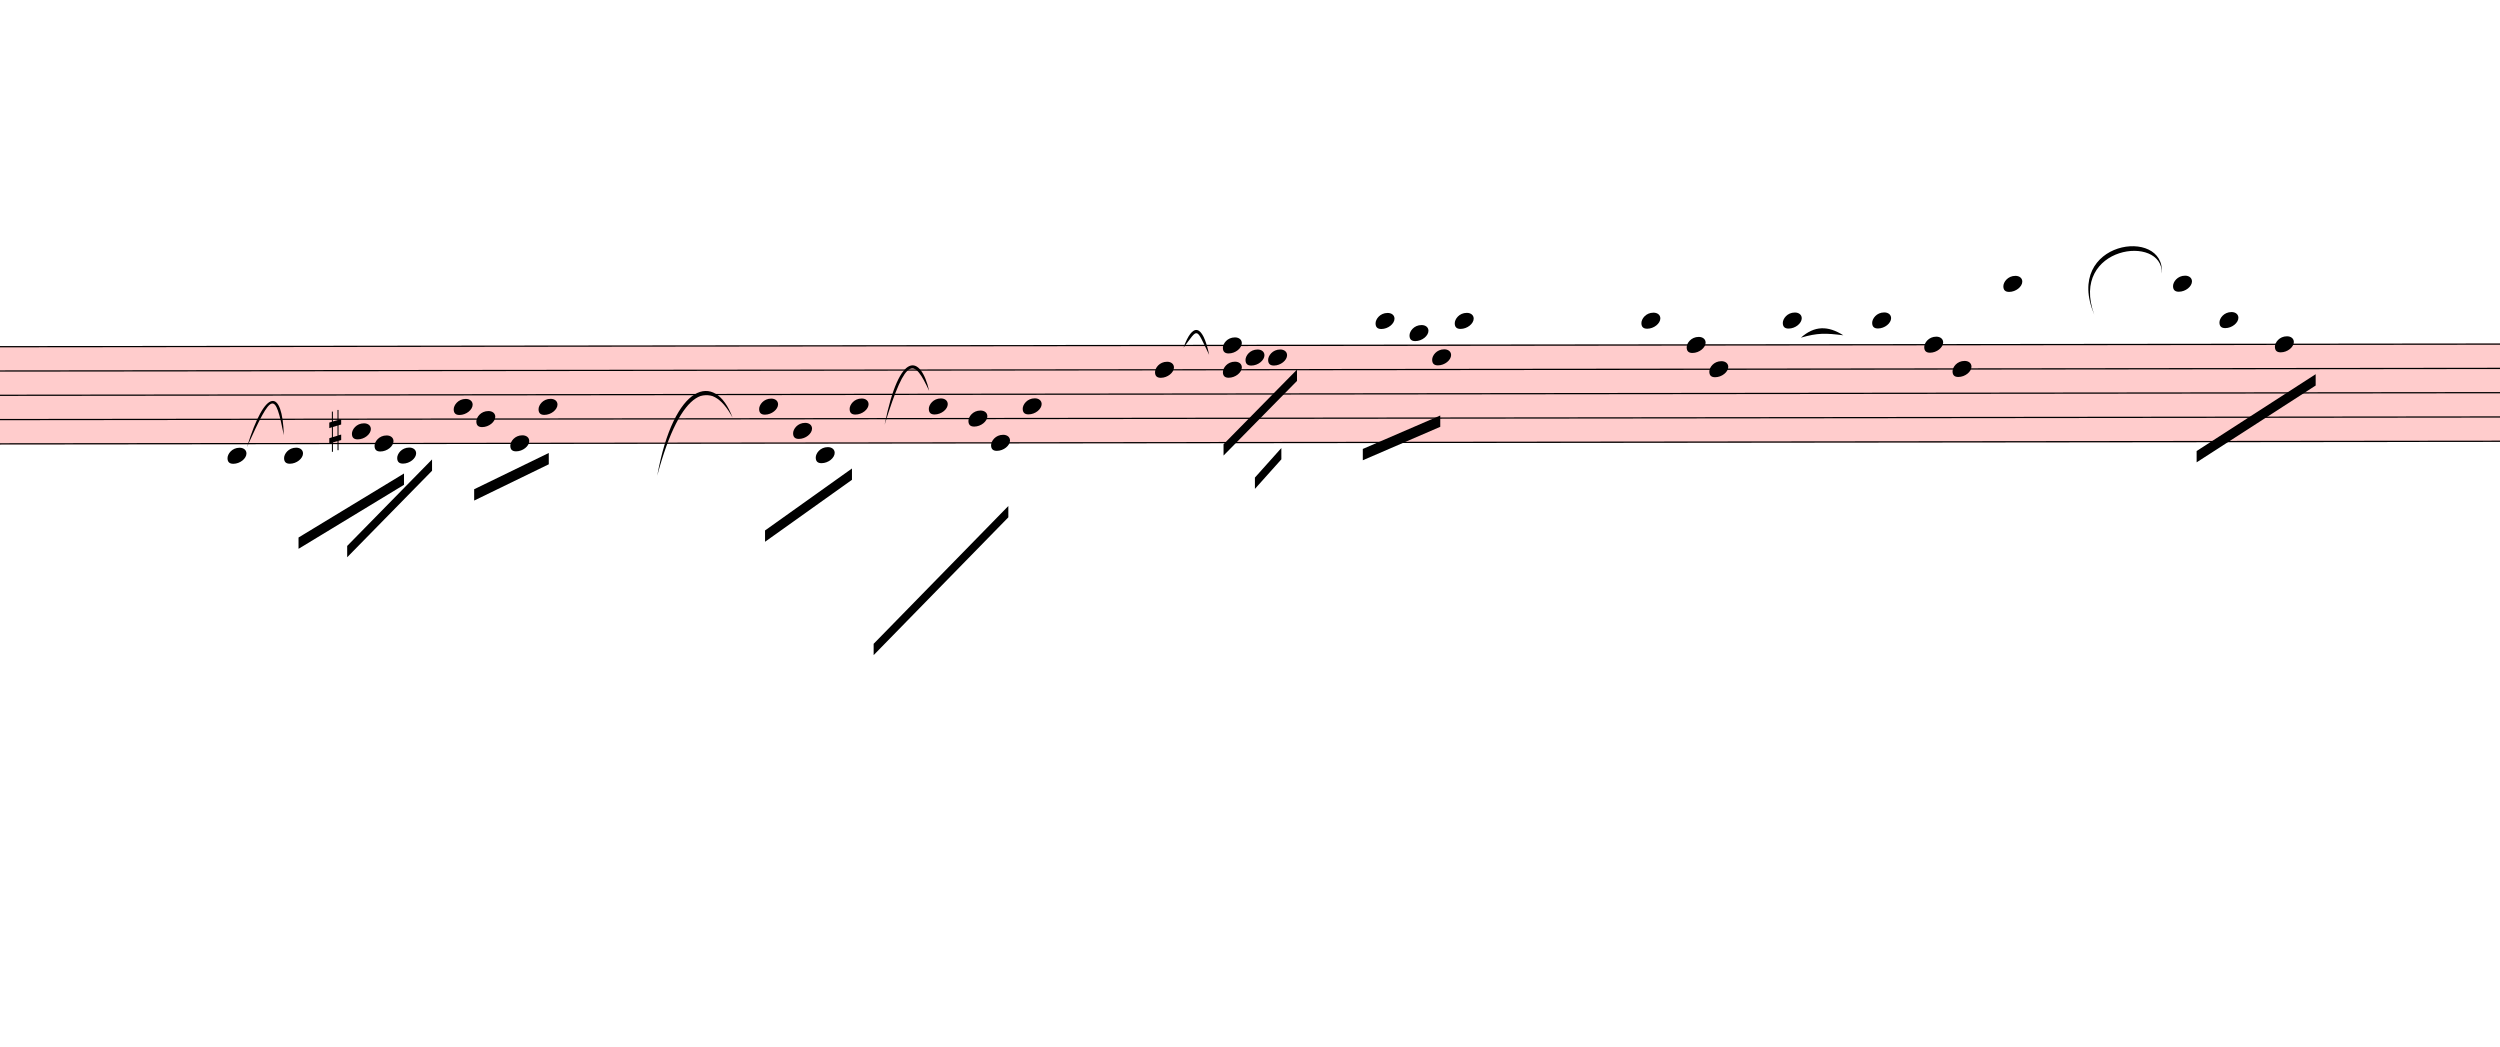
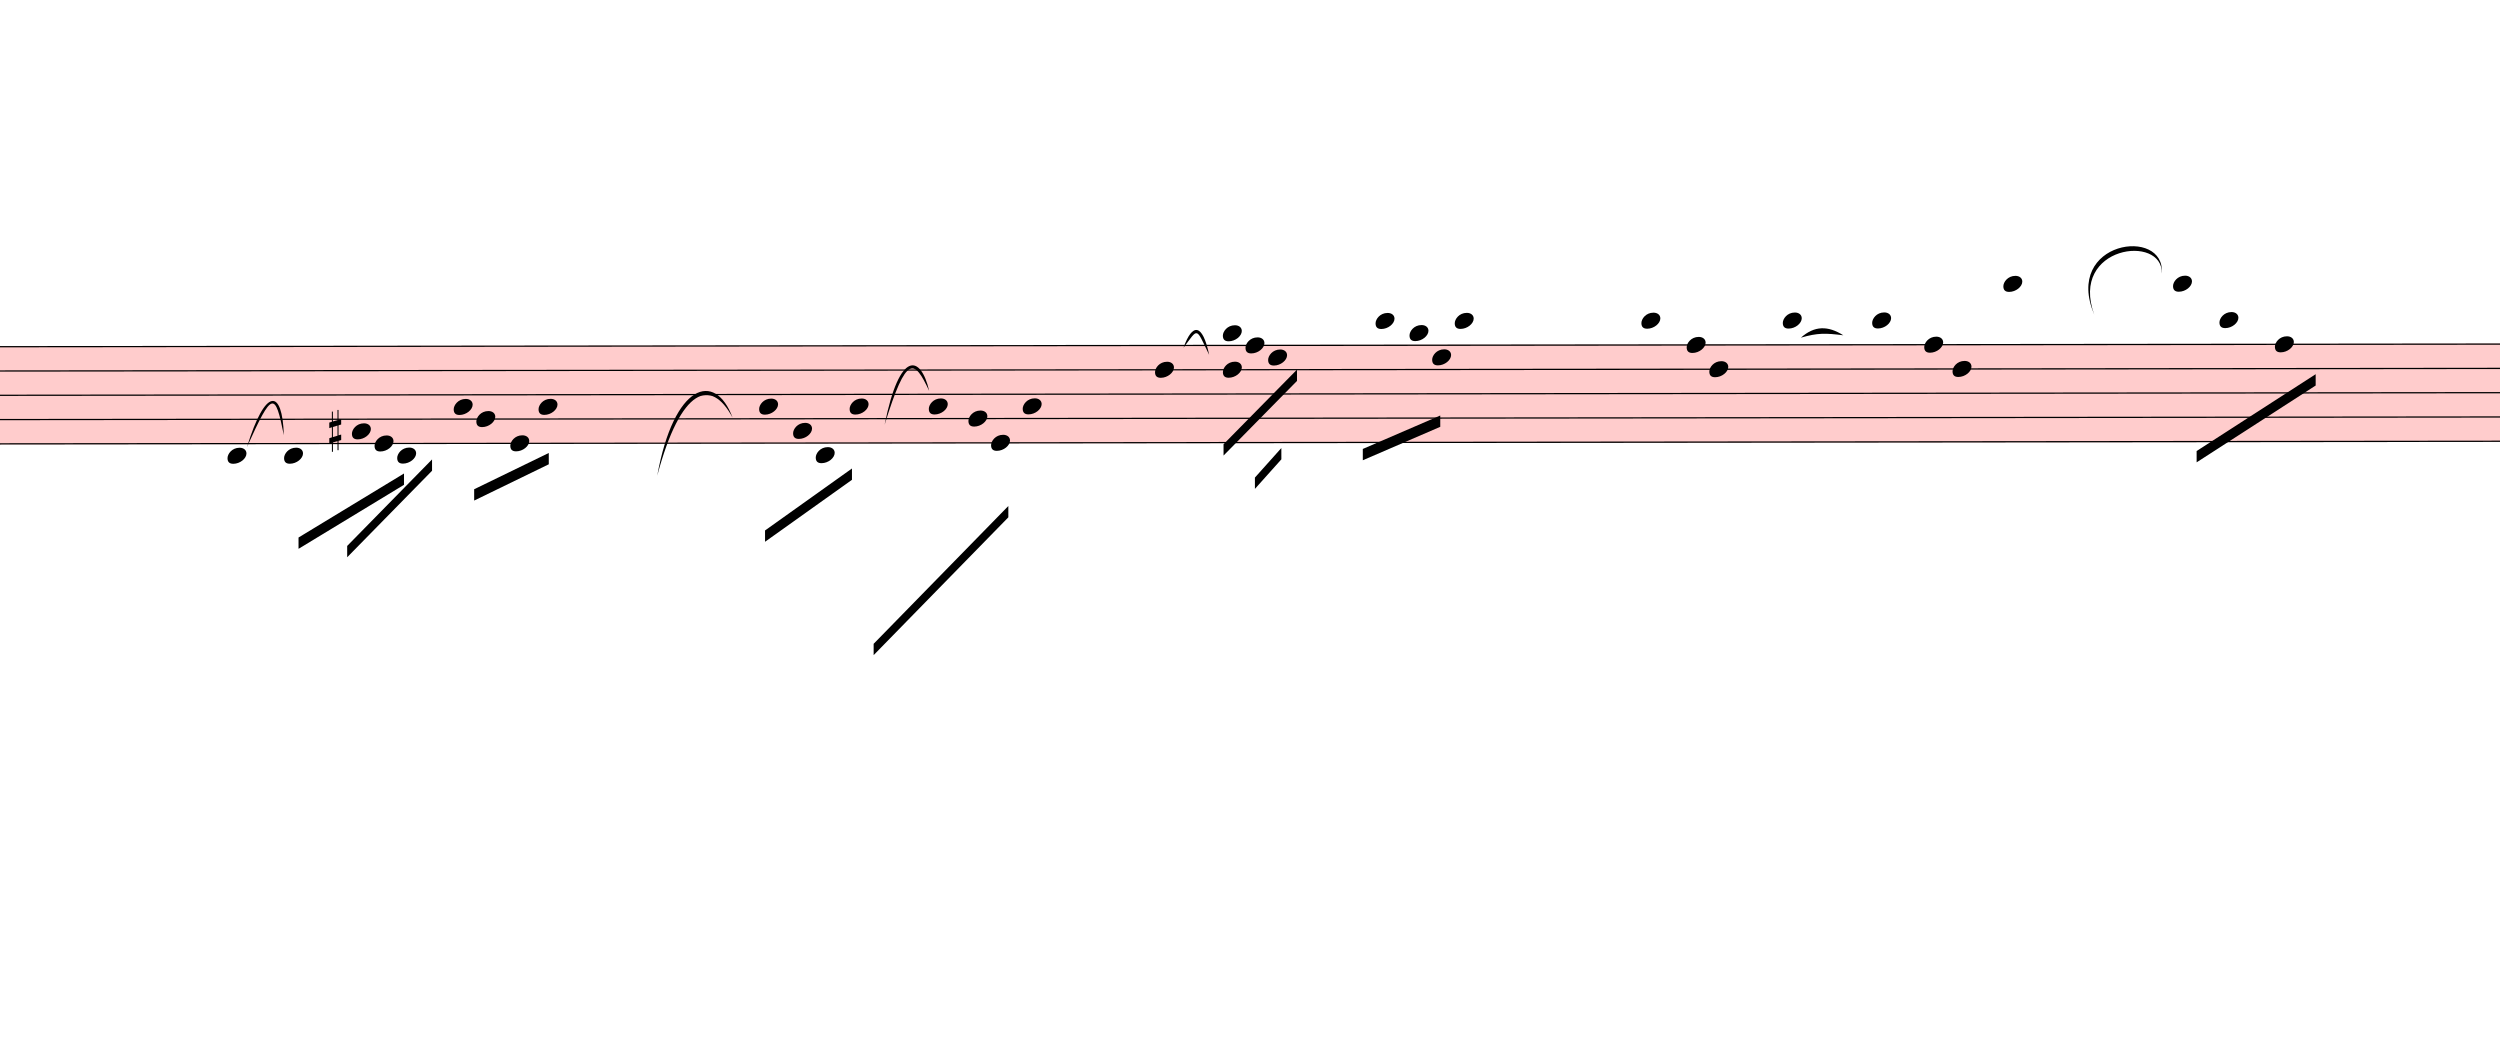
<svg xmlns="http://www.w3.org/2000/svg" viewBox="4842 6007.5 19890 8329.5" version="1.1" overflow="visible">
  <defs>
    <style type="text/css">
    /* .staff * {
      fill: #000;
      stroke: #000;
    }

    .deletionBack {
      fill: #00000033;
    } */
  </style>
    <symbol id="sym_notehead_quarter" viewBox="0 0 1000 1000" overflow="inherit">
      <path transform="scale(1,-1)" d="M0 -39c0 68 73 172 200 172c66 0 114 -37 114 -95c0 -84 -106 -171 -218 -171c-64 0 -96 30 -96 94z" />
    </symbol>
    <symbol id="sym_accid_s" viewBox="0 0 1000 1000" overflow="inherit">
      <path transform="scale(1,-1)" d="M136 186v169h17v-164l44 14v-91l-44 -14v-165l44 12v-91l-44 -13v-155h-17v150l-76 -22v-155h-17v149l-43 -13v90l43 14v167l-43 -14v92l43 13v169h17v-163zM60 73v-167l76 22v168z" />
    </symbol>
  </defs>
  <g class="rastrums">
    <g class="rastrum" data-id="r10658344-0bbb-42d2-a55e-f8ca167fcb13" style="transform: rotate(-0.06deg); transform-origin: 2052px 8766px;">
      <g class="rastrum bounding-box" data-id="bbox-r10658344-0bbb-42d2-a55e-f8ca167fcb13">
        <rect x="2052" y="8766" width="24030" height="783" fill="#ff000033" />
      </g>
      <path d="M2052 8771 L26082 8771" stroke-width="10" stroke="black" />
      <path d="M2052 8964.25 L26082 8964.25" stroke-width="10" stroke="black" />
      <path d="M2052 9157.5 L26082 9157.5" stroke-width="10" stroke="black" />
      <path d="M2052 9350.75 L26082 9350.75" stroke-width="10" stroke="black" />
      <path d="M2052 9544 L26082 9544" stroke-width="10" stroke="black" />
    </g>
  </g>
  <g class="draft" data-label="5" data-id="dd066a8c6-9d75-4c01-87f5-9e0f71b135d6">
    <g class="system" data-id="s4013eb29-6a9f-410a-884d-4c0d423209c2">
      <g class="staff" data-n="1" data-rastrum="r10658344-0bbb-42d2-a55e-f8ca167fcb13" style="transform: rotate(-0.06deg); transform-origin: 2052px 8766px;">
        <g class="note" data-id="d9d0dece7-caee-498c-bf5b-a82a960afe19" data-stem.dir="down">
          <g class="notehead">
            <use href="#sym_notehead_quarter" height="480px" width="480px" x="6642" y="9640.625" />
          </g>
          <g class="ledgerLines below" />
          <g class="stem">
            <path d="M6642 9640.625 L6642 10220.375" stroke-width="14" />
          </g>
        </g>
        <g class="note" data-id="d5d6fd94b-ece1-4ce6-b8b0-7e723aa34f10" data-stem.dir="down">
          <g class="notehead">
            <use href="#sym_notehead_quarter" height="480px" width="480px" x="7092" y="9640.625" />
          </g>
          <g class="ledgerLines below" />
          <g class="stem">
            <path d="M7092 9640.625 L7092 10123.75" stroke-width="14" />
          </g>
        </g>
        <g class="note" data-id="da5393c85-1f5e-4082-bfd0-1f367d65c98d" data-stem.dir="down">
          <g class="notehead">
            <use href="#sym_notehead_quarter" height="480px" width="480px" x="7632" y="9447.375" />
          </g>
          <g class="stem">
            <path d="M7632 9447.375 L7632 9833.875" stroke-width="14" />
          </g>
        </g>
        <g class="note" data-id="d1b7f6d85-1db0-4fd7-95ce-e7f73a6c5a24" data-stem.dir="down">
          <g class="notehead">
            <use href="#sym_notehead_quarter" height="480px" width="480px" x="7812" y="9544" />
          </g>
          <g class="stem">
            <path d="M7812 9544 L7812 9930.5" stroke-width="14" />
          </g>
        </g>
        <g class="note" data-id="dcf60b6dc-264b-4d15-9ee3-14b0a0b09d8a" data-stem.dir="down">
          <g class="notehead">
            <use href="#sym_notehead_quarter" height="480px" width="480px" x="7992" y="9640.625" />
          </g>
          <g class="ledgerLines below" />
          <g class="stem">
            <path d="M7992 9640.625 L7992 10027.125" stroke-width="14" />
          </g>
        </g>
        <g class="note" data-id="dc64a4ea6-c20a-45c1-9c4e-cee75b871be6" data-stem.dir="down">
          <g class="notehead">
            <use href="#sym_notehead_quarter" height="480px" width="480px" x="8442" y="9254.125" />
          </g>
          <g class="stem">
            <path d="M8442 9254.125 L8442 9640.625" stroke-width="14" />
          </g>
        </g>
        <g class="note" data-id="d60257309-2683-4c2a-8865-5d6429bd03ad" data-stem.dir="down">
          <g class="notehead">
            <use href="#sym_notehead_quarter" height="480px" width="480px" x="8622" y="9350.75" />
          </g>
          <g class="stem">
            <path d="M8622 9350.75 L8622 9640.625" stroke-width="14" />
          </g>
        </g>
        <g class="note" data-id="dbadbdcfb-904f-4502-8b64-7d31dac20ac1" data-stem.dir="down">
          <g class="notehead">
            <use href="#sym_notehead_quarter" height="480px" width="480px" x="8892" y="9544" />
          </g>
          <g class="stem">
            <path d="M8892 9544 L8892 9640.625" stroke-width="14" />
          </g>
        </g>
        <g class="note" data-id="d39bf747a-e261-4b2c-9846-b6e5493ca887" data-stem.dir="down">
          <g class="notehead">
            <use href="#sym_notehead_quarter" height="480px" width="480px" x="9117" y="9254.125" />
          </g>
          <g class="stem">
            <path d="M9117 9254.125 L9117 9640.625" stroke-width="14" />
          </g>
        </g>
        <g class="note" data-id="d93f7e8dc-2b98-4eb8-86e4-88a0c669895f" data-stem.dir="down">
          <g class="notehead">
            <use href="#sym_notehead_quarter" height="480px" width="480px" x="10872" y="9254.125" />
          </g>
          <g class="stem">
            <path d="M10872 9254.125 L10872 9640.625" stroke-width="14" />
          </g>
        </g>
        <g class="note" data-id="d069db1c8-2d60-4b9f-ad9f-8996374ff5c0" data-stem.dir="down">
          <g class="notehead">
            <use href="#sym_notehead_quarter" height="480px" width="480px" x="11142" y="9447.375" />
          </g>
          <g class="stem">
            <path d="M11142 9447.375 L11142 9640.625" stroke-width="14" />
          </g>
        </g>
        <g class="note" data-id="d6378dfb8-ada8-4f28-b921-8cf1a88df6b8" data-stem.dir="down">
          <g class="notehead">
            <use href="#sym_notehead_quarter" height="480px" width="480px" x="11322" y="9640.625" />
          </g>
          <g class="ledgerLines below" />
          <g class="stem">
            <path d="M11322 9640.625 L11322 9930.5" stroke-width="14" />
          </g>
        </g>
        <g class="note" data-id="d7e6d971a-46db-4aef-a8b9-156137f69aa5" data-stem.dir="down">
          <g class="notehead">
            <use href="#sym_notehead_quarter" height="480px" width="480px" x="11592" y="9254.125" />
          </g>
          <g class="stem">
            <path d="M11592 9254.125 L11592 9833.875" stroke-width="14" />
          </g>
        </g>
        <g class="note" data-id="d9907c5e0-040c-41bb-9bd5-2dd9c934f53d" data-stem.dir="down">
          <g class="notehead">
            <use href="#sym_notehead_quarter" height="480px" width="480px" x="12222" y="9254.125" />
          </g>
          <g class="stem">
            <path d="M12222 9254.125 L12222 10413.625" stroke-width="14" />
          </g>
        </g>
        <g class="note" data-id="d09e48f40-d89b-426a-9929-7a7b5cab82f6" data-stem.dir="down">
          <g class="notehead">
            <use href="#sym_notehead_quarter" height="480px" width="480px" x="12537" y="9350.75" />
          </g>
          <g class="stem">
            <path d="M12537 9350.75 L12537 9833.875" stroke-width="14" />
          </g>
        </g>
        <g class="note" data-id="d23332b29-a896-4a55-960b-954c713a6354" data-stem.dir="down">
          <g class="notehead">
            <use href="#sym_notehead_quarter" height="480px" width="480px" x="12717" y="9544" />
          </g>
          <g class="stem">
            <path d="M12717 9544 L12717 9737.25" stroke-width="14" />
          </g>
        </g>
        <g class="note" data-id="dae671d28-b882-49c8-b530-6446804b690a" data-stem.dir="down">
          <g class="notehead">
            <use href="#sym_notehead_quarter" height="480px" width="480px" x="12969" y="9254.125" />
          </g>
          <g class="stem">
            <path d="M12969 9254.125 L12969 9640.625" stroke-width="14" />
          </g>
        </g>
        <g class="note" data-id="d8a7d6214-9327-4a31-ba11-d1241113f187" data-stem.dir="down">
          <g class="notehead">
            <use href="#sym_notehead_quarter" height="480px" width="480px" x="14022" y="8964.25" />
          </g>
          <g class="stem">
            <path d="M14022 8964.25 L14022 9350.75" stroke-width="14" />
          </g>
        </g>
        <g class="note" data-id="de397f31e-7883-4734-8bbe-979c82768411" data-stem.dir="down">
          <g class="notehead">
            <use href="#sym_notehead_quarter" height="480px" width="480px" x="14562" y="8964.25" />
          </g>
          <g class="stem">
            <path d="M14562 8964.25 L14562 9157.5" stroke-width="14" />
          </g>
        </g>
        <g class="note" data-id="dfb184e08-5953-4f35-a6d8-f0e611bd8320" data-stem.dir="down">
          <g class="notehead">
-             <use href="#sym_notehead_quarter" height="480px" width="480px" x="14562" y="8771" />
-           </g>
-           <g class="stem">
-             <path d="M14562 8771 L14562 8867.625" stroke-width="14" />
+             <use href="#sym_notehead_quarter" height="480px" width="480px" x="14562" y="8674.375" />
+           </g>
+           <g class="ledgerLines above" />
+           <g class="stem">
+             <path d="M14562 8674.375 L14562 8771" stroke-width="14" />
          </g>
        </g>
        <g class="note" data-id="d592d6699-e340-495a-91b8-2ca906336c99" data-stem.dir="down">
          <g class="notehead">
-             <use href="#sym_notehead_quarter" height="480px" width="480px" x="14742" y="8867.625" />
-           </g>
-           <g class="stem">
-             <path d="M14742 8867.625 L14742 8964.25" stroke-width="14" />
+             <use href="#sym_notehead_quarter" height="480px" width="480px" x="14742" y="8771" />
+           </g>
+           <g class="stem">
+             <path d="M14742 8771 L14742 8867.625" stroke-width="14" />
          </g>
        </g>
        <g class="note" data-id="d5db70ac3-f387-4e4c-ab95-53e33b376554" data-stem.dir="down">
          <g class="notehead">
            <use href="#sym_notehead_quarter" height="480px" width="480px" x="14922" y="8867.625" />
          </g>
          <g class="stem">
            <path d="M14922 8867.625 L14922 8964.25" stroke-width="14" />
          </g>
        </g>
        <g class="note" data-id="d12329ebd-40b6-4fc8-b491-9c8892920553" data-stem.dir="down">
          <g class="notehead">
            <use href="#sym_notehead_quarter" height="480px" width="480px" x="15777" y="8577.75" />
          </g>
          <g class="ledgerLines above">
            <path d="M15738 8577.75 L15966 8577.75" stroke-width="18" />
          </g>
          <g class="stem">
            <path d="M15777 8577.75 L15777 8964.25" stroke-width="14" />
          </g>
        </g>
        <g class="note" data-id="d21af28d5-0516-4577-adcd-fe813c3a0dca" data-stem.dir="down">
          <g class="notehead">
            <use href="#sym_notehead_quarter" height="480px" width="480px" x="16047" y="8674.375" />
          </g>
          <g class="ledgerLines above" />
          <g class="stem">
            <path d="M16047 8674.375 L16047 8964.25" stroke-width="14" />
          </g>
        </g>
        <g class="note" data-id="d5eb3800b-eb0e-4a6b-ad2d-e0d6e88a3fe5" data-stem.dir="down">
          <g class="notehead">
            <use href="#sym_notehead_quarter" height="480px" width="480px" x="16227" y="8867.625" />
          </g>
          <g class="stem">
            <path d="M16227 8867.625 L16227 9060.875" stroke-width="14" />
          </g>
        </g>
        <g class="note" data-id="d55cb9503-0378-4247-8e85-cb1139066108" data-stem.dir="down">
          <g class="notehead">
            <use href="#sym_notehead_quarter" height="480px" width="480px" x="16407" y="8577.75" />
          </g>
          <g class="ledgerLines above">
            <path d="M16368 8577.75 L16596 8577.75" stroke-width="18" />
          </g>
          <g class="stem">
            <path d="M16407 8577.75 L16407 8771" stroke-width="14" />
          </g>
        </g>
        <g class="note" data-id="deea86b36-4193-4c5d-8354-79733e3723a9" data-stem.dir="down">
          <g class="notehead">
            <use href="#sym_notehead_quarter" height="480px" width="480px" x="17892" y="8577.75" />
          </g>
          <g class="ledgerLines above">
            <path d="M17853 8577.75 L18081 8577.75" stroke-width="18" />
          </g>
          <g class="stem">
            <path d="M17892 8577.75 L17892 8771" stroke-width="14" />
          </g>
        </g>
        <g class="note" data-id="df87fdb92-9b20-4d35-9682-6c44d0f2f95a" data-stem.dir="down">
          <g class="notehead">
            <use href="#sym_notehead_quarter" height="480px" width="480px" x="18252" y="8771" />
          </g>
          <g class="stem">
            <path d="M18252 8771 L18252 9060.875" stroke-width="14" />
          </g>
        </g>
        <g class="note" data-id="dc2120ff5-5528-400f-9808-3448f7bbcd2e" data-stem.dir="down">
          <g class="notehead">
            <use href="#sym_notehead_quarter" height="480px" width="480px" x="18432" y="8964.25" />
          </g>
          <g class="stem">
            <path d="M18432 8964.25 L18432 9157.5" stroke-width="14" />
          </g>
        </g>
        <g class="note" data-id="dd7595f54-5654-4754-b4f5-ce893779b06f" data-stem.dir="down">
          <g class="notehead">
            <use href="#sym_notehead_quarter" height="480px" width="480px" x="19017" y="8577.75" />
          </g>
          <g class="ledgerLines above">
            <path d="M18978 8577.75 L19206 8577.75" stroke-width="18" />
          </g>
          <g class="stem">
            <path d="M19017 8577.75 L19017 9157.5" stroke-width="14" />
          </g>
        </g>
        <g class="note" data-id="dbf111c14-549a-4ed8-b0fb-eea32817822f" data-stem.dir="down">
          <g class="notehead">
            <use href="#sym_notehead_quarter" height="480px" width="480px" x="19728" y="8577.75" />
          </g>
          <g class="ledgerLines above">
            <path d="M19689 8577.75 L19917 8577.75" stroke-width="18" />
          </g>
          <g class="stem">
            <path d="M19728 8577.75 L19728 9060.875" stroke-width="14" />
          </g>
        </g>
        <g class="note" data-id="d70743d66-8c4e-4041-b102-c1f3a10c71d5" data-stem.dir="down">
          <g class="notehead">
            <use href="#sym_notehead_quarter" height="480px" width="480px" x="20142" y="8771" />
          </g>
          <g class="stem">
            <path d="M20142 8771 L20142 9060.875" stroke-width="14" />
          </g>
        </g>
        <g class="note" data-id="da929f9bc-a0dc-44ca-baf4-9e6345b6f4df" data-stem.dir="down">
          <g class="notehead">
            <use href="#sym_notehead_quarter" height="480px" width="480px" x="20367" y="8964.25" />
          </g>
          <g class="stem">
            <path d="M20367 8964.25 L20367 9060.875" stroke-width="14" />
          </g>
        </g>
        <g class="note" data-id="d437b952d-e6d7-4481-8c36-4b77e9c16af3" data-stem.dir="down">
          <g class="notehead">
            <use href="#sym_notehead_quarter" height="480px" width="480px" x="20772" y="8287.875" />
          </g>
          <g class="ledgerLines above">
            <path d="M20733 8577.75 L20961 8577.75" stroke-width="18" />
            <path d="M20733 8384.5 L20961 8384.5" stroke-width="18" />
          </g>
          <g class="stem">
            <path d="M20772 8287.875 L20772 9060.875" stroke-width="14" />
          </g>
        </g>
        <g class="note" data-id="df00e9a19-1bab-443a-8c7a-948b30724597" data-stem.dir="down">
          <g class="notehead">
            <use href="#sym_notehead_quarter" height="480px" width="480px" x="22122" y="8287.875" />
          </g>
          <g class="ledgerLines above">
            <path d="M22083 8577.75 L22311 8577.75" stroke-width="18" />
            <path d="M22083 8384.5 L22311 8384.5" stroke-width="18" />
          </g>
          <g class="stem">
            <path d="M22122 8287.875 L22122 8771" stroke-width="14" />
          </g>
        </g>
        <g class="note" data-id="dd980bcb2-669e-4712-a270-2a808da7d122" data-stem.dir="down">
          <g class="notehead">
            <use href="#sym_notehead_quarter" height="480px" width="480px" x="22491" y="8577.75" />
          </g>
          <g class="ledgerLines above">
            <path d="M22452 8577.75 L22680 8577.75" stroke-width="18" />
          </g>
          <g class="stem">
            <path d="M22491 8577.75 L22491 9060.875" stroke-width="14" />
          </g>
        </g>
        <g class="note" data-id="d5f255454-c388-499e-b49a-ff7da6703e3f" data-stem.dir="down">
          <g class="notehead">
            <use href="#sym_notehead_quarter" height="480px" width="480px" x="22932" y="8771" />
          </g>
          <g class="stem">
            <path d="M22932 8771 L22932 8964.25" stroke-width="14" />
          </g>
        </g>
        <g class="accid" data-id="d5c20f4a1-ecd4-4974-802e-f74416e2557d">
          <use href="#sym_accid_s" height="480px" width="480px" x="7452" y="9447.375" />
        </g>
      </g>
      <g class="barLine" data-id="dcfb1c903-f395-42ab-b04d-86bdbebe23dd">
        <path d="M10266.3 8719.2 L10413.9 11507.4" stroke-width="27" />
      </g>
      <g class="barLine" data-id="dd49fcdb7-fb97-4701-b0be-9ac02583662d">
        <path d="M12312 9054 L12087 12537" stroke-width="27" />
      </g>
      <g class="barLine" data-id="d04e4c84e-25ad-4db5-b74e-f70878922e8d">
        <path d="M13410.9 8640 L13302 11910.6" stroke-width="27" />
      </g>
      <g class="barLine" data-id="df5094e69-e362-4f0c-ad2d-b5d15dd392ee">
        <path d="M17559 8703 L17442 10233" stroke-width="27" />
      </g>
      <g class="barLine" data-id="d43dd2886-f7a4-4f20-8d4e-74c07322a34d">
        <path d="M19359 8712 L19012.5 11470.5" stroke-width="27" />
      </g>
      <g class="barLine" data-id="d63d4ae93-413a-4602-b107-970431ecdd79">
        <path d="M21493.8 8557.2 L21109.5 11188.8" stroke-width="27" />
      </g>
      <g class="beam" data-id="b8e323dff-9b41-48d1-bdaf-6cce5681b11a" style="transform: rotate(-0.06deg); transform-origin: 2052px 8766px;">
        <polygon points="7206.3,10291.5 8046,9783 8046,9873 7206.3,10381.5" stroke-opacity="1" fill-opacity="1" />
      </g>
      <g class="beam" data-id="b48b4e5a5-4cc8-4613-9ee0-d19f8157459f" style="transform: rotate(-0.06deg); transform-origin: 2052px 8766px;">
        <polygon points="7593.3,10359 8269.2,9671.4 8269.2,9761.4 7593.3,10449" stroke-opacity="1" fill-opacity="1" />
      </g>
      <g class="beam" data-id="bc71e9df9-5513-45fe-82ca-d8d41ce5db97" style="transform: rotate(-0.06deg); transform-origin: 2052px 8766px;">
        <polygon points="8604,9909 9198,9621 9198,9711 8604,9999" stroke-opacity="1" fill-opacity="1" />
      </g>
      <g class="beam" data-id="b89c02485-4f74-49e7-99f8-019d0df758cb" style="transform: rotate(-0.06deg); transform-origin: 2052px 8766px;">
        <polygon points="10917.9,10239.3 11610,9747 11610,9837 10917.9,10329.3" stroke-opacity="1" fill-opacity="1" />
      </g>
      <g class="beam" data-id="b1777b46a-1f75-4b4c-a81e-95d509fcddd9" style="transform: rotate(-0.06deg); transform-origin: 2052px 8766px;">
        <polygon points="11781,11142 12853.8,10046.7 12853.8,10136.7 11781,11232" stroke-opacity="1" fill-opacity="1" />
      </g>
      <g class="beam" data-id="b96286633-a841-4d89-a1a9-6d88cfac713c" style="transform: rotate(-0.06deg); transform-origin: 2052px 8766px;">
        <polygon points="14566.5,9557.1 15151.5,8964 15151.5,9054 14566.5,9647.1" stroke-opacity="1" fill-opacity="1" />
      </g>
      <g class="beam" data-id="bebb15661-67b9-4106-b580-7cbfbd401d2f" style="transform: rotate(-0.06deg); transform-origin: 2052px 8766px;">
        <polygon points="14815.8,9822.6 15026.4,9587.7 15026.4,9677.7 14815.8,9912.6" stroke-opacity="1" fill-opacity="1" />
      </g>
      <g class="beam" data-id="b339c338b-0773-48c8-90e2-50159bb681e2" style="transform: rotate(-0.06deg); transform-origin: 2052px 8766px;">
        <polygon points="15674.4,9595.8 16290.9,9330.3 16290.9,9420.3 15674.4,9685.8" stroke-opacity="1" fill-opacity="1" />
      </g>
      <g class="beam" data-id="b36e932dd-7a4a-4ccf-8630-c252370cc4a4" style="transform: rotate(-0.06deg); transform-origin: 2052px 8766px;">
        <polygon points="22308.3,9619.2 23256,9009 23256,9099 22308.3,9709.2" stroke-opacity="1" fill-opacity="1" />
      </g>
      <g class="curve" data-id="db24f837f-41b8-40b1-8890-2154c131f3aa" data-class="curve">
        <path d="M6806.70,9564.30 C6954.30,9085.50 7089.30,9098.10 7100.10,9469.80 C7030.40,9120.45 7008.17,9118.16 6806.70,9564.30" stroke-width="9" stroke-linecap="round" stroke-linejoin="round" />
      </g>
      <g class="curve" data-id="db326abe6-a072-4f4b-8d33-020d44b35498" data-class="curve">
        <path d="M10071.00,9792.00 C10203.30,9060.30 10530.90,8954.10 10670.40,9330.30 C10499.37,9008.64 10258.53,9090.61 10071.00,9792.00" stroke-width="9" stroke-linecap="round" stroke-linejoin="round" />
      </g>
      <g class="curve" data-id="d6cb49e68-d9dd-4b88-a6a1-1b06d6cb7b8d" data-class="curve">
        <path d="M11880.00,9387.00 C11999.70,8786.70 12168.90,8830.80 12234.60,9117.90 C12117.51,8867.25 12055.61,8815.74 11880.00,9387.00" stroke-width="9" stroke-linecap="round" stroke-linejoin="round" />
      </g>
      <g class="curve" data-id="dd4049123-506e-4f6a-8986-dcd900b51af0" data-class="curve">
        <path d="M14257.80,8774.10 C14328.00,8577.00 14409.00,8577.00 14462.10,8830.80 C14353.30,8606.43 14377.99,8615.35 14257.80,8774.10" stroke-width="9" stroke-linecap="round" stroke-linejoin="round" />
      </g>
      <g class="curve" data-id="d18dfe828-1383-46d9-8244-6c065c5de799" data-class="curve">
        <path d="M19170.00,8694.00 C19278.00,8597.70 19386.00,8597.70 19507.50,8675.10 C19365.87,8657.40 19303.65,8655.24 19170.00,8694.00" stroke-width="9" stroke-linecap="round" stroke-linejoin="round" />
      </g>
      <g class="curve" data-id="d6d443f24-dc46-4fef-ba29-7cd24bdd228c" data-class="curve">
        <path d="M21503.70,8510.40 C21255.30,7921.80 22074.30,7807.50 22041.00,8183.70 C22054.38,7867.27 21304.21,7961.51 21503.70,8510.40" stroke-width="9" stroke-linecap="round" stroke-linejoin="round" />
      </g>
    </g>
    <g class="deletions" />
  </g>
</svg>
